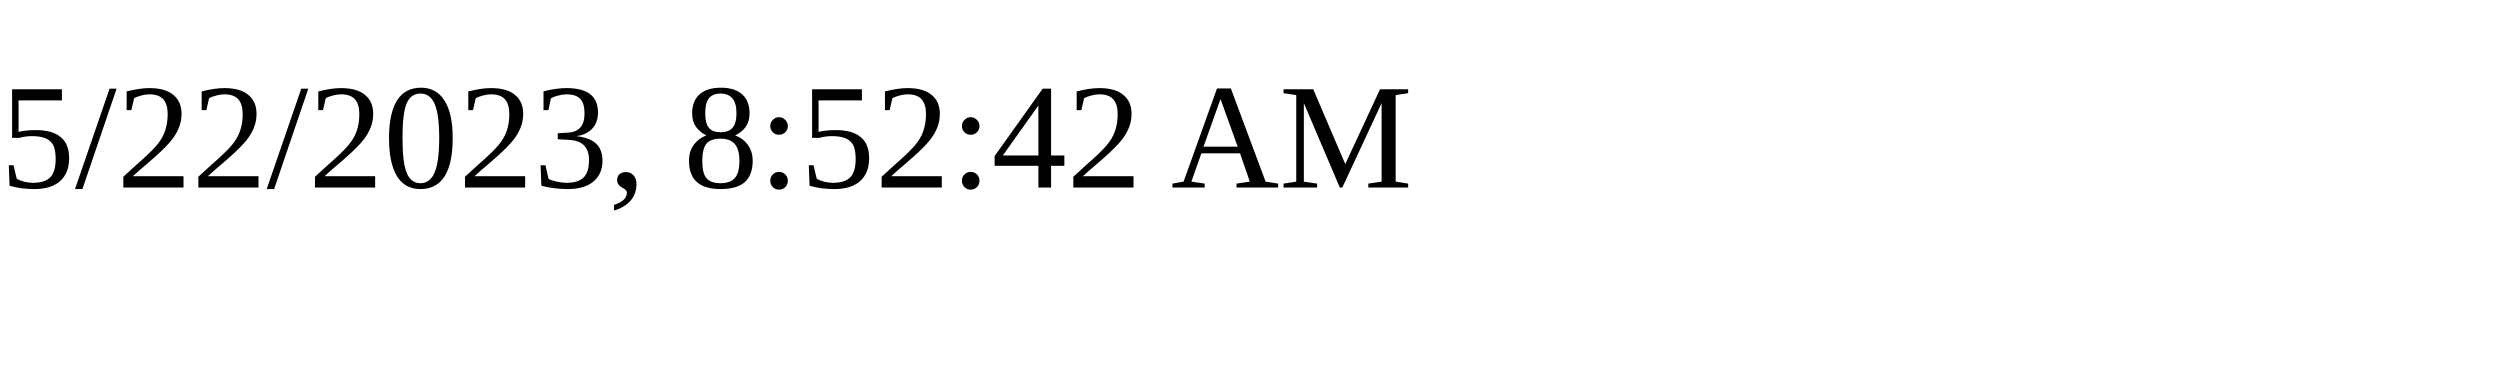
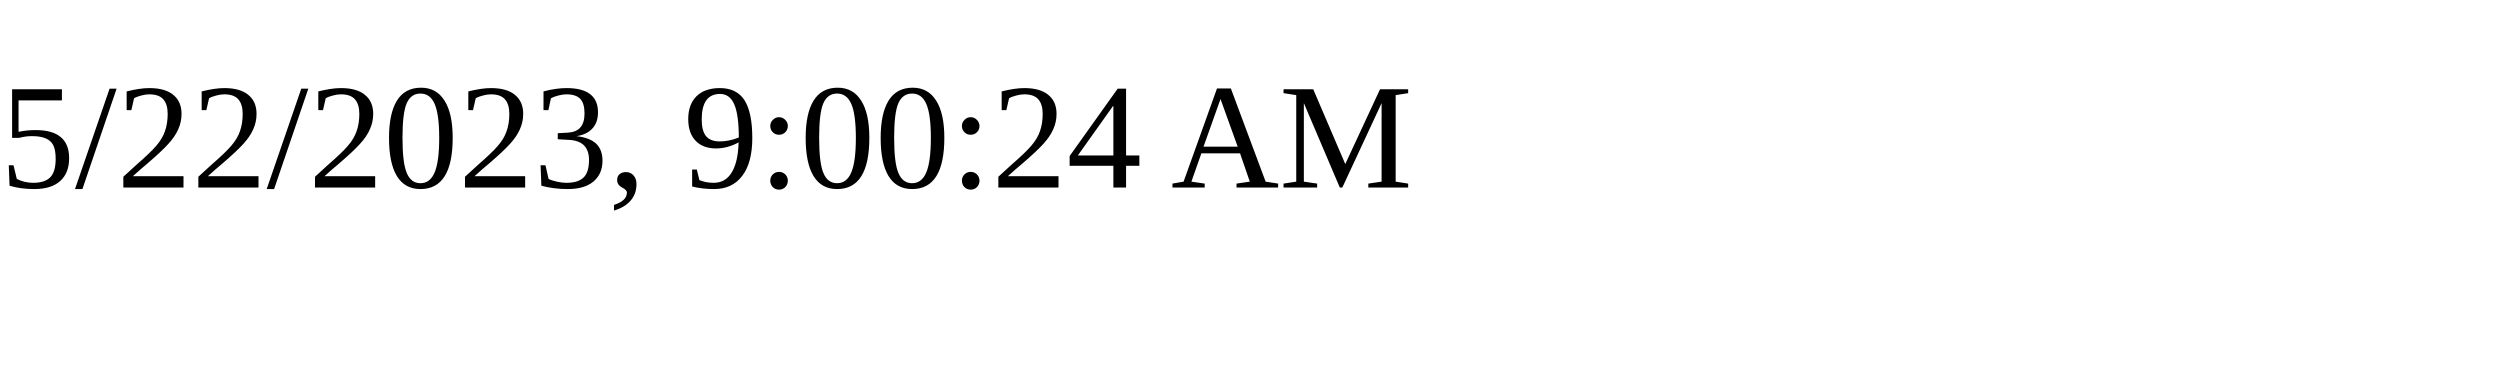
<svg xmlns="http://www.w3.org/2000/svg" height="30" width="200">
-   <text x="0" y="15">5/22/2023, 8:52:42 AM</text>
+   <text x="0" y="15">5/22/2023, 9:00:24 AM</text>
</svg>
